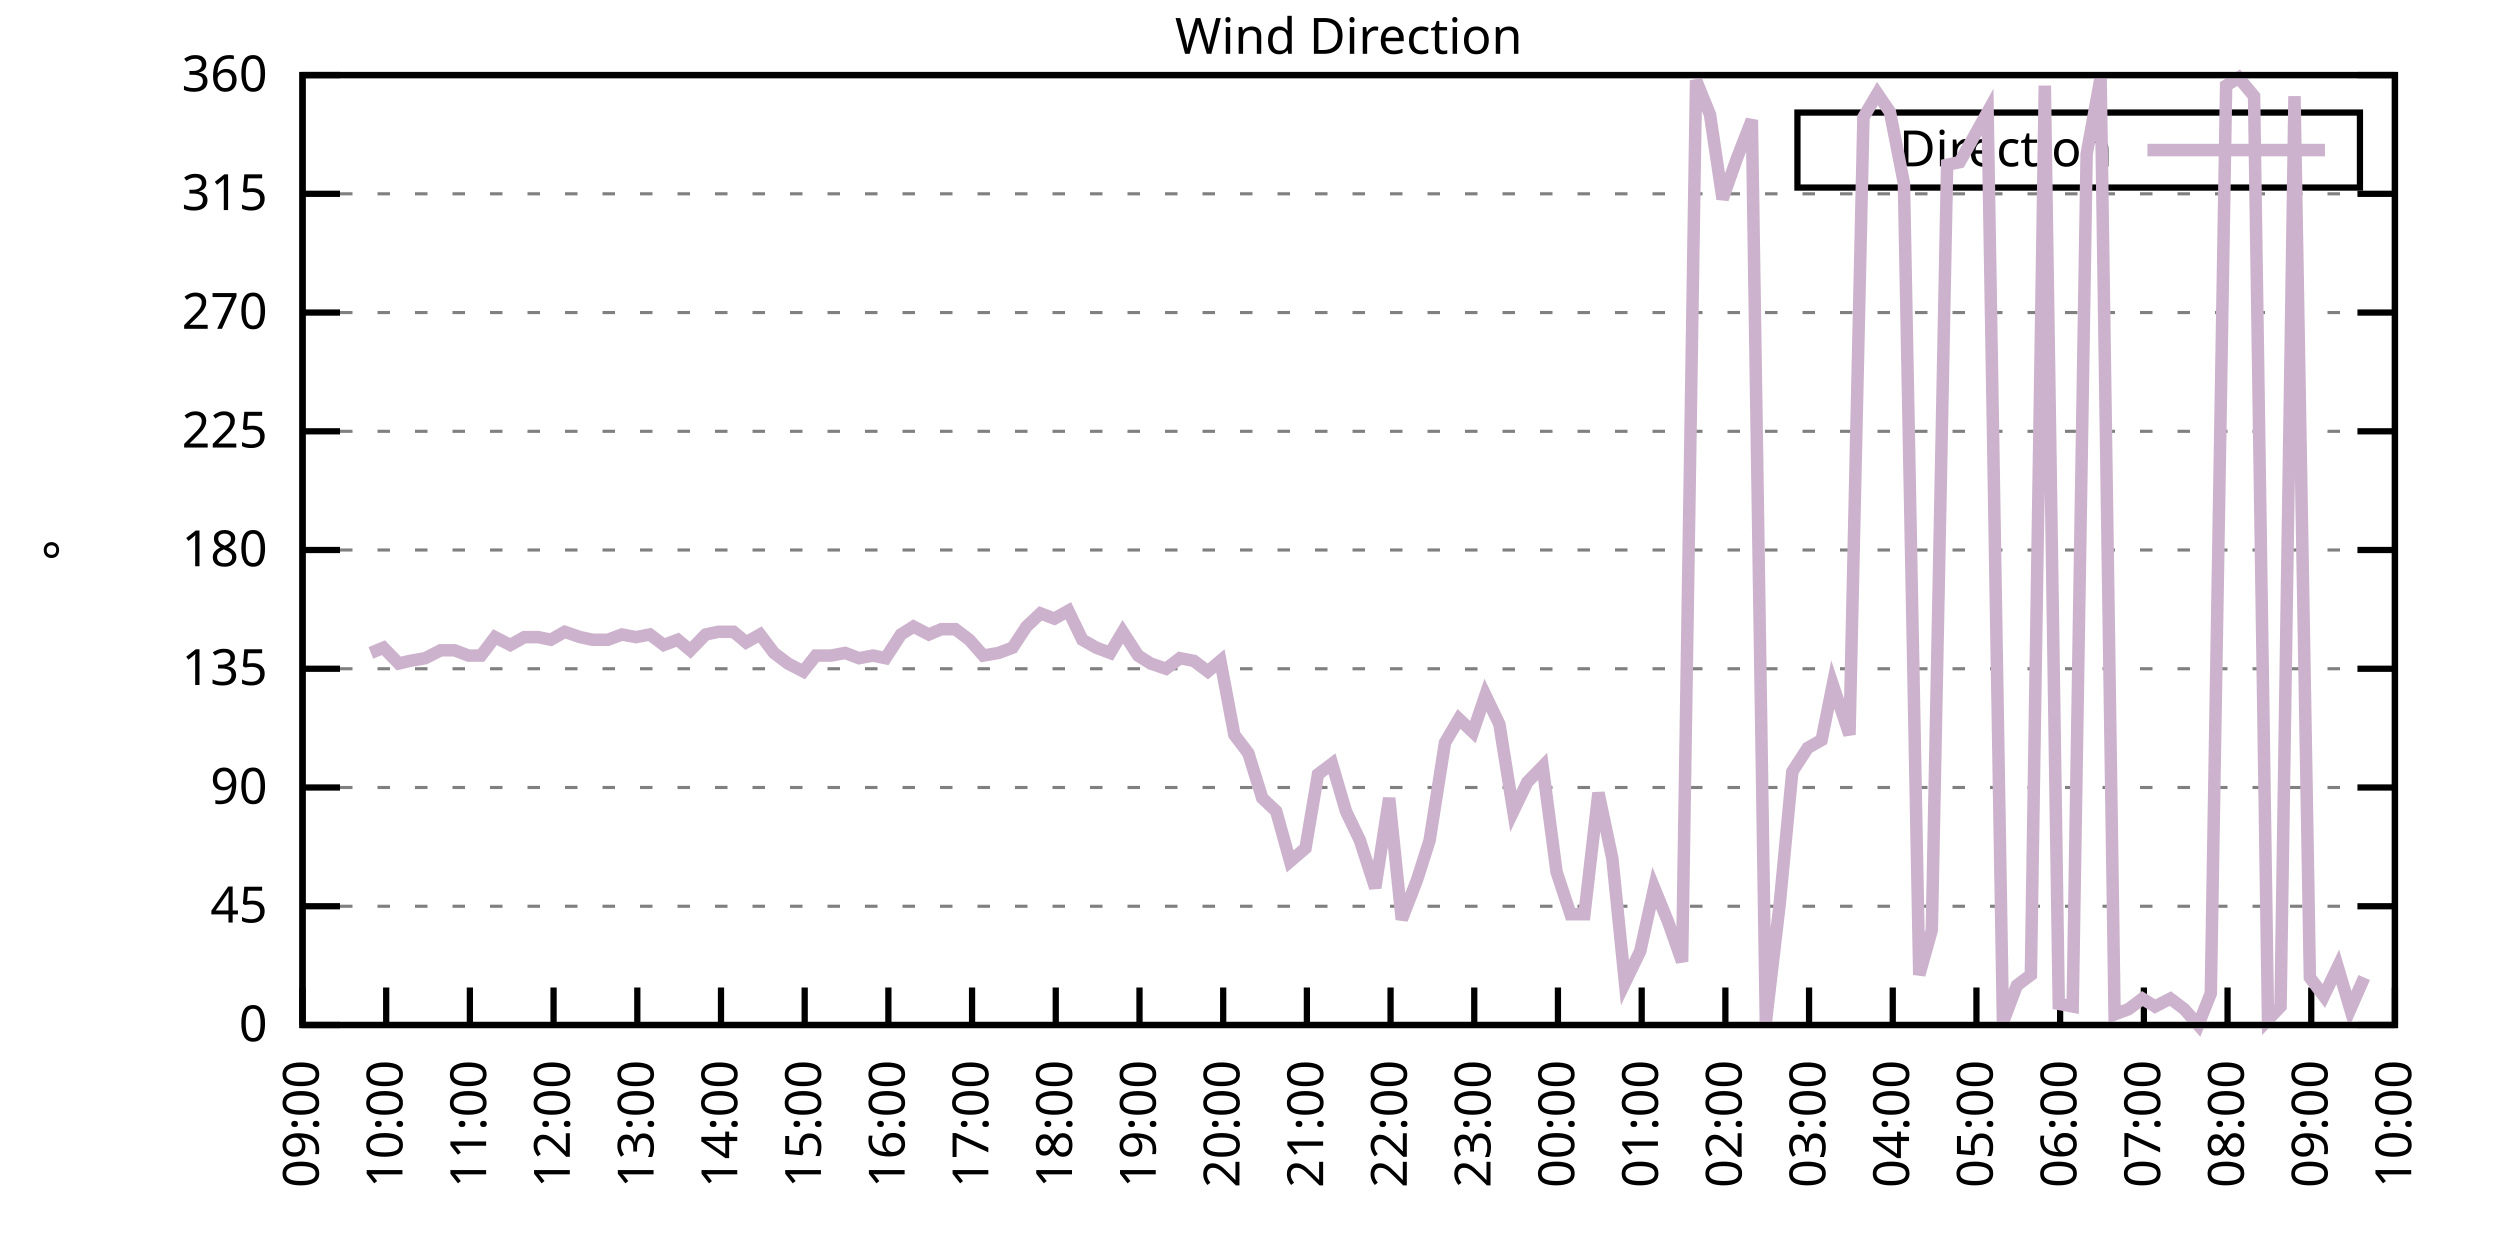
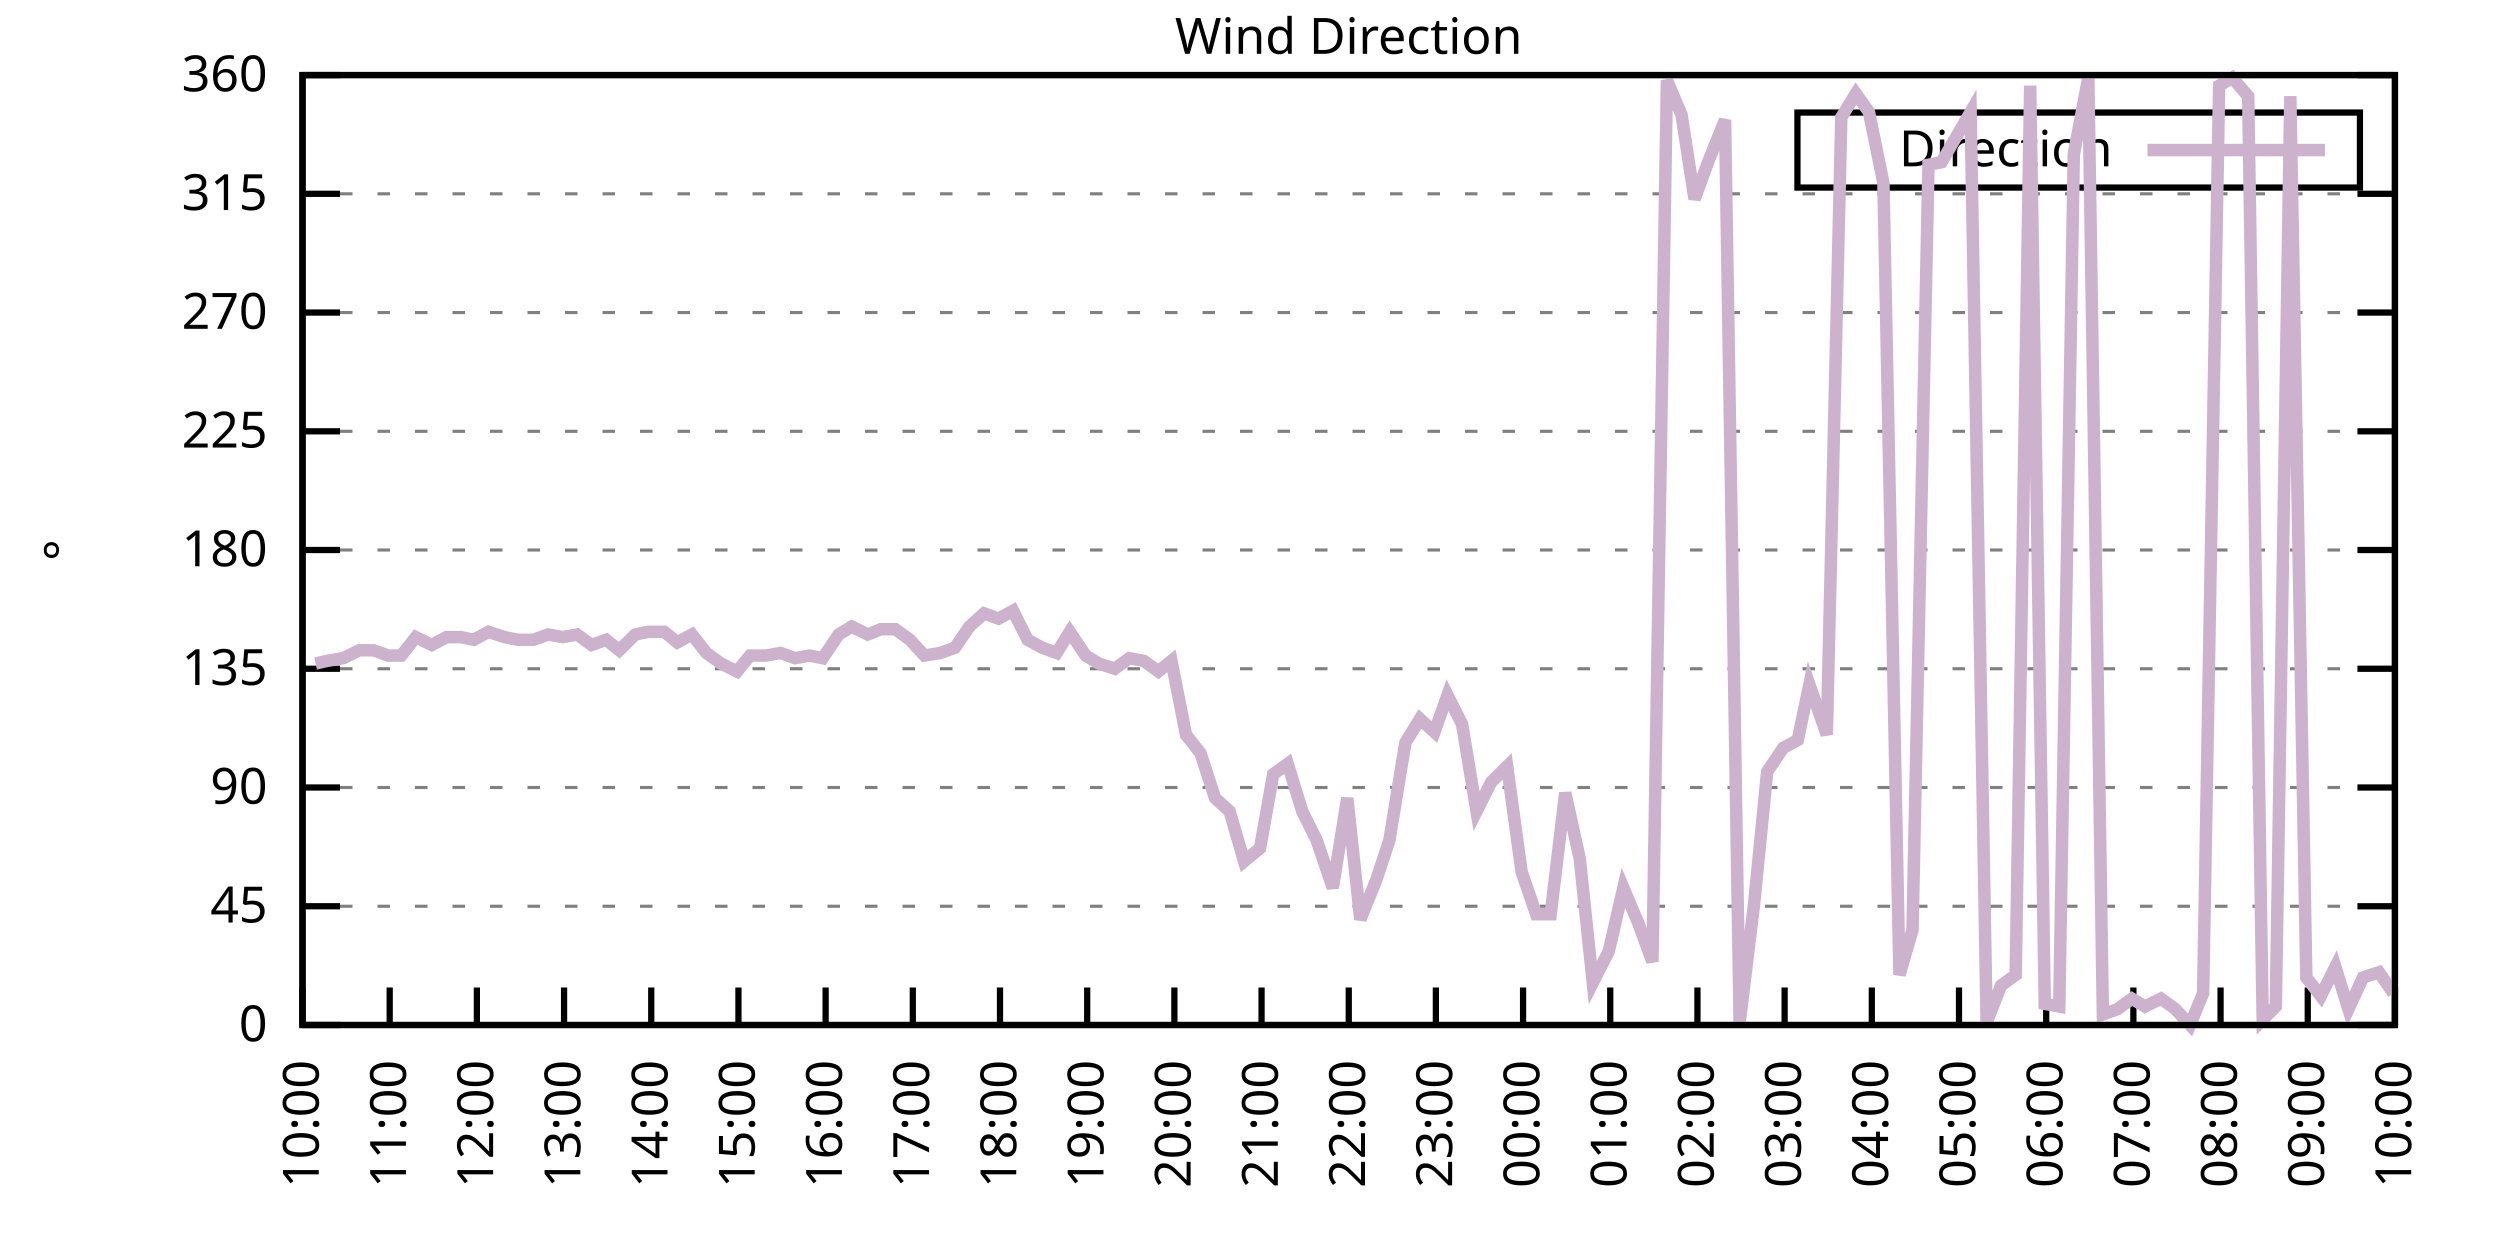
<svg xmlns="http://www.w3.org/2000/svg" xmlns:xlink="http://www.w3.org/1999/xlink" width="400" height="200" viewBox="0 0 400 200">
  <g id="gnuplot_canvas">
    <rect x="0" y="0" width="400" height="200" fill="none" />
    <defs>
      <circle id="gpDot" r="0.5" stroke-width="0.5" stroke="currentColor" />
      <path id="gpPt0" stroke-width="0.333" stroke="currentColor" d="M-1,0 h2 M0,-1 v2" />
      <path id="gpPt1" stroke-width="0.333" stroke="currentColor" d="M-1,-1 L1,1 M1,-1 L-1,1" />
      <path id="gpPt2" stroke-width="0.333" stroke="currentColor" d="M-1,0 L1,0 M0,-1 L0,1 M-1,-1 L1,1 M-1,1 L1,-1" />
      <rect id="gpPt3" stroke-width="0.333" stroke="currentColor" x="-1" y="-1" width="2" height="2" />
      <rect id="gpPt4" stroke-width="0.333" stroke="currentColor" fill="currentColor" x="-1" y="-1" width="2" height="2" />
      <circle id="gpPt5" stroke-width="0.333" stroke="currentColor" cx="0" cy="0" r="1" />
      <use xlink:href="#gpPt5" id="gpPt6" fill="currentColor" stroke="none" />
      <path id="gpPt7" stroke-width="0.333" stroke="currentColor" d="M0,-1.33 L-1.33,0.67 L1.33,0.67 z" />
      <use xlink:href="#gpPt7" id="gpPt8" fill="currentColor" stroke="none" />
      <use xlink:href="#gpPt7" id="gpPt9" stroke="currentColor" transform="rotate(180)" />
      <use xlink:href="#gpPt9" id="gpPt10" fill="currentColor" stroke="none" />
      <use xlink:href="#gpPt3" id="gpPt11" stroke="currentColor" transform="rotate(45)" />
      <use xlink:href="#gpPt11" id="gpPt12" fill="currentColor" stroke="none" />
      <path id="gpPt13" stroke-width="0.333" stroke="currentColor" d="M0,1.330 L1.265,0.411 L0.782,-1.067 L-0.782,-1.076 L-1.265,0.411 z" />
      <use xlink:href="#gpPt13" id="gpPt14" fill="currentColor" stroke="none" />
      <filter id="textbox" filterUnits="objectBoundingBox" x="0" y="0" height="1" width="1">
        <feFlood flood-color="white" flood-opacity="1" result="bgnd" />
        <feComposite in="SourceGraphic" in2="bgnd" operator="atop" />
      </filter>
      <filter id="greybox" filterUnits="objectBoundingBox" x="0" y="0" height="1" width="1">
        <feFlood flood-color="lightgrey" flood-opacity="1" result="grey" />
        <feComposite in="SourceGraphic" in2="grey" operator="atop" />
      </filter>
    </defs>
    <g fill="none" color="white" stroke="currentColor" stroke-width="1.00" stroke-linecap="butt" stroke-linejoin="miter">
</g>
    <g fill="none" color="black" stroke="currentColor" stroke-width="1.00" stroke-linecap="butt" stroke-linejoin="miter">
      <g stroke="none" shape-rendering="crispEdges">
        <polygon fill="rgb(255, 255, 255)" points="48.40,164.00 383.18,164.00 383.18,12.02 48.40,12.02 " />
      </g>
    </g>
    <g fill="none" color="black" stroke="currentColor" stroke-width="1.00" stroke-linecap="butt" stroke-linejoin="miter">
</g>
    <g fill="none" color="black" stroke="black" stroke-width="0.50" stroke-linecap="butt" stroke-linejoin="miter">
</g>
    <g fill="none" color="gray" stroke="currentColor" stroke-width="0.50" stroke-linecap="butt" stroke-linejoin="miter">
      <path stroke="gray" stroke-dasharray="2,4" class="gridline" d="M48.40,164.00 L383.19,164.00  " />
    </g>
    <g fill="none" color="gray" stroke="gray" stroke-width="1.00" stroke-linecap="butt" stroke-linejoin="miter">
</g>
    <g fill="none" color="black" stroke="currentColor" stroke-width="1.00" stroke-linecap="butt" stroke-linejoin="miter">
      <path stroke="black" d="M48.40,164.00 L54.40,164.00 M383.19,164.00 L377.19,164.00  " />
      <g transform="translate(42.80,166.60)" stroke="none" fill="black" font-family="Sans" font-size="8.00" text-anchor="end">
        <text>
          <tspan font-family="Sans"> 0</tspan>
        </text>
      </g>
    </g>
    <g fill="none" color="black" stroke="currentColor" stroke-width="1.00" stroke-linecap="butt" stroke-linejoin="miter">
</g>
    <g fill="none" color="black" stroke="black" stroke-width="0.50" stroke-linecap="butt" stroke-linejoin="miter">
</g>
    <g fill="none" color="gray" stroke="currentColor" stroke-width="0.50" stroke-linecap="butt" stroke-linejoin="miter">
      <path stroke="gray" stroke-dasharray="2,4" class="gridline" d="M48.40,145.00 L383.19,145.00  " />
    </g>
    <g fill="none" color="gray" stroke="gray" stroke-width="1.00" stroke-linecap="butt" stroke-linejoin="miter">
</g>
    <g fill="none" color="black" stroke="currentColor" stroke-width="1.00" stroke-linecap="butt" stroke-linejoin="miter">
      <path stroke="black" d="M48.40,145.00 L54.40,145.00 M383.19,145.00 L377.19,145.00  " />
      <g transform="translate(42.80,147.60)" stroke="none" fill="black" font-family="Sans" font-size="8.00" text-anchor="end">
        <text>
          <tspan font-family="Sans"> 45</tspan>
        </text>
      </g>
    </g>
    <g fill="none" color="black" stroke="currentColor" stroke-width="1.00" stroke-linecap="butt" stroke-linejoin="miter">
</g>
    <g fill="none" color="black" stroke="black" stroke-width="0.50" stroke-linecap="butt" stroke-linejoin="miter">
</g>
    <g fill="none" color="gray" stroke="currentColor" stroke-width="0.50" stroke-linecap="butt" stroke-linejoin="miter">
      <path stroke="gray" stroke-dasharray="2,4" class="gridline" d="M48.40,126.00 L383.19,126.00  " />
    </g>
    <g fill="none" color="gray" stroke="gray" stroke-width="1.00" stroke-linecap="butt" stroke-linejoin="miter">
</g>
    <g fill="none" color="black" stroke="currentColor" stroke-width="1.00" stroke-linecap="butt" stroke-linejoin="miter">
      <path stroke="black" d="M48.40,126.00 L54.40,126.00 M383.19,126.00 L377.19,126.00  " />
      <g transform="translate(42.80,128.60)" stroke="none" fill="black" font-family="Sans" font-size="8.00" text-anchor="end">
        <text>
          <tspan font-family="Sans"> 90</tspan>
        </text>
      </g>
    </g>
    <g fill="none" color="black" stroke="currentColor" stroke-width="1.00" stroke-linecap="butt" stroke-linejoin="miter">
</g>
    <g fill="none" color="black" stroke="black" stroke-width="0.50" stroke-linecap="butt" stroke-linejoin="miter">
</g>
    <g fill="none" color="gray" stroke="currentColor" stroke-width="0.50" stroke-linecap="butt" stroke-linejoin="miter">
      <path stroke="gray" stroke-dasharray="2,4" class="gridline" d="M48.40,107.00 L383.19,107.00  " />
    </g>
    <g fill="none" color="gray" stroke="gray" stroke-width="1.00" stroke-linecap="butt" stroke-linejoin="miter">
</g>
    <g fill="none" color="black" stroke="currentColor" stroke-width="1.00" stroke-linecap="butt" stroke-linejoin="miter">
      <path stroke="black" d="M48.40,107.00 L54.40,107.00 M383.19,107.00 L377.19,107.00  " />
      <g transform="translate(42.80,109.60)" stroke="none" fill="black" font-family="Sans" font-size="8.00" text-anchor="end">
        <text>
          <tspan font-family="Sans"> 135</tspan>
        </text>
      </g>
    </g>
    <g fill="none" color="black" stroke="currentColor" stroke-width="1.00" stroke-linecap="butt" stroke-linejoin="miter">
</g>
    <g fill="none" color="black" stroke="black" stroke-width="0.50" stroke-linecap="butt" stroke-linejoin="miter">
</g>
    <g fill="none" color="gray" stroke="currentColor" stroke-width="0.50" stroke-linecap="butt" stroke-linejoin="miter">
      <path stroke="gray" stroke-dasharray="2,4" class="gridline" d="M48.40,88.00 L383.19,88.00  " />
    </g>
    <g fill="none" color="gray" stroke="gray" stroke-width="1.00" stroke-linecap="butt" stroke-linejoin="miter">
</g>
    <g fill="none" color="black" stroke="currentColor" stroke-width="1.00" stroke-linecap="butt" stroke-linejoin="miter">
      <path stroke="black" d="M48.40,88.00 L54.40,88.00 M383.19,88.00 L377.19,88.00  " />
      <g transform="translate(42.80,90.60)" stroke="none" fill="black" font-family="Sans" font-size="8.00" text-anchor="end">
        <text>
          <tspan font-family="Sans"> 180</tspan>
        </text>
      </g>
    </g>
    <g fill="none" color="black" stroke="currentColor" stroke-width="1.00" stroke-linecap="butt" stroke-linejoin="miter">
</g>
    <g fill="none" color="black" stroke="black" stroke-width="0.50" stroke-linecap="butt" stroke-linejoin="miter">
</g>
    <g fill="none" color="gray" stroke="currentColor" stroke-width="0.50" stroke-linecap="butt" stroke-linejoin="miter">
      <path stroke="gray" stroke-dasharray="2,4" class="gridline" d="M48.40,69.01 L383.19,69.01  " />
    </g>
    <g fill="none" color="gray" stroke="gray" stroke-width="1.00" stroke-linecap="butt" stroke-linejoin="miter">
</g>
    <g fill="none" color="black" stroke="currentColor" stroke-width="1.00" stroke-linecap="butt" stroke-linejoin="miter">
      <path stroke="black" d="M48.40,69.01 L54.40,69.01 M383.19,69.01 L377.19,69.01  " />
      <g transform="translate(42.80,71.61)" stroke="none" fill="black" font-family="Sans" font-size="8.00" text-anchor="end">
        <text>
          <tspan font-family="Sans"> 225</tspan>
        </text>
      </g>
    </g>
    <g fill="none" color="black" stroke="currentColor" stroke-width="1.00" stroke-linecap="butt" stroke-linejoin="miter">
</g>
    <g fill="none" color="black" stroke="black" stroke-width="0.50" stroke-linecap="butt" stroke-linejoin="miter">
</g>
    <g fill="none" color="gray" stroke="currentColor" stroke-width="0.50" stroke-linecap="butt" stroke-linejoin="miter">
      <path stroke="gray" stroke-dasharray="2,4" class="gridline" d="M48.40,50.01 L383.19,50.01  " />
    </g>
    <g fill="none" color="gray" stroke="gray" stroke-width="1.00" stroke-linecap="butt" stroke-linejoin="miter">
</g>
    <g fill="none" color="black" stroke="currentColor" stroke-width="1.00" stroke-linecap="butt" stroke-linejoin="miter">
      <path stroke="black" d="M48.40,50.01 L54.40,50.01 M383.19,50.01 L377.19,50.01  " />
      <g transform="translate(42.80,52.61)" stroke="none" fill="black" font-family="Sans" font-size="8.00" text-anchor="end">
        <text>
          <tspan font-family="Sans"> 270</tspan>
        </text>
      </g>
    </g>
    <g fill="none" color="black" stroke="currentColor" stroke-width="1.00" stroke-linecap="butt" stroke-linejoin="miter">
</g>
    <g fill="none" color="black" stroke="black" stroke-width="0.50" stroke-linecap="butt" stroke-linejoin="miter">
</g>
    <g fill="none" color="gray" stroke="currentColor" stroke-width="0.50" stroke-linecap="butt" stroke-linejoin="miter">
      <path stroke="gray" stroke-dasharray="2,4" class="gridline" d="M48.40,31.01 L383.19,31.01  " />
    </g>
    <g fill="none" color="gray" stroke="gray" stroke-width="1.00" stroke-linecap="butt" stroke-linejoin="miter">
</g>
    <g fill="none" color="black" stroke="currentColor" stroke-width="1.00" stroke-linecap="butt" stroke-linejoin="miter">
      <path stroke="black" d="M48.40,31.01 L54.40,31.01 M383.19,31.01 L377.19,31.01  " />
      <g transform="translate(42.80,33.61)" stroke="none" fill="black" font-family="Sans" font-size="8.00" text-anchor="end">
        <text>
          <tspan font-family="Sans"> 315</tspan>
        </text>
      </g>
    </g>
    <g fill="none" color="black" stroke="currentColor" stroke-width="1.00" stroke-linecap="butt" stroke-linejoin="miter">
</g>
    <g fill="none" color="black" stroke="black" stroke-width="0.50" stroke-linecap="butt" stroke-linejoin="miter">
</g>
    <g fill="none" color="gray" stroke="currentColor" stroke-width="0.50" stroke-linecap="butt" stroke-linejoin="miter">
      <path stroke="gray" stroke-dasharray="2,4" class="gridline" d="M48.40,12.01 L383.19,12.01  " />
    </g>
    <g fill="none" color="gray" stroke="gray" stroke-width="1.00" stroke-linecap="butt" stroke-linejoin="miter">
</g>
    <g fill="none" color="black" stroke="currentColor" stroke-width="1.00" stroke-linecap="butt" stroke-linejoin="miter">
      <path stroke="black" d="M48.40,12.01 L54.40,12.01 M383.19,12.01 L377.19,12.01  " />
      <g transform="translate(42.80,14.61)" stroke="none" fill="black" font-family="Sans" font-size="8.00" text-anchor="end">
        <text>
          <tspan font-family="Sans"> 360</tspan>
        </text>
      </g>
    </g>
    <g fill="none" color="black" stroke="currentColor" stroke-width="1.00" stroke-linecap="butt" stroke-linejoin="miter">
      <path stroke="black" d="M48.40,164.00 L48.40,158.00  " />
      <g transform="translate(51.00,169.60) rotate(270.00)" stroke="none" fill="black" font-family="Sans" font-size="8.00" text-anchor="end">
        <text>
-           <tspan font-family="Sans">09:00</tspan>
-         </text>
-       </g>
-     </g>
-     <g fill="none" color="black" stroke="currentColor" stroke-width="1.00" stroke-linecap="butt" stroke-linejoin="miter">
-       <path stroke="black" d="M61.79,164.00 L61.79,158.00  " />
-       <g transform="translate(64.39,169.60) rotate(270.00)" stroke="none" fill="black" font-family="Sans" font-size="8.00" text-anchor="end">
-         <text>
          <tspan font-family="Sans">10:00</tspan>
        </text>
      </g>
    </g>
    <g fill="none" color="black" stroke="currentColor" stroke-width="1.00" stroke-linecap="butt" stroke-linejoin="miter">
-       <path stroke="black" d="M75.18,164.00 L75.18,158.00  " />
-       <g transform="translate(77.78,169.60) rotate(270.00)" stroke="none" fill="black" font-family="Sans" font-size="8.00" text-anchor="end">
+       <path stroke="black" d="M62.35,164.00 L62.35,158.00  " />
+       <g transform="translate(64.95,169.60) rotate(270.00)" stroke="none" fill="black" font-family="Sans" font-size="8.00" text-anchor="end">
        <text>
          <tspan font-family="Sans">11:00</tspan>
        </text>
      </g>
    </g>
    <g fill="none" color="black" stroke="currentColor" stroke-width="1.00" stroke-linecap="butt" stroke-linejoin="miter">
-       <path stroke="black" d="M88.57,164.00 L88.57,158.00  " />
-       <g transform="translate(91.17,169.60) rotate(270.00)" stroke="none" fill="black" font-family="Sans" font-size="8.00" text-anchor="end">
+       <path stroke="black" d="M76.30,164.00 L76.30,158.00  " />
+       <g transform="translate(78.90,169.60) rotate(270.00)" stroke="none" fill="black" font-family="Sans" font-size="8.00" text-anchor="end">
        <text>
          <tspan font-family="Sans">12:00</tspan>
        </text>
      </g>
    </g>
    <g fill="none" color="black" stroke="currentColor" stroke-width="1.00" stroke-linecap="butt" stroke-linejoin="miter">
-       <path stroke="black" d="M101.97,164.00 L101.97,158.00  " />
-       <g transform="translate(104.57,169.60) rotate(270.00)" stroke="none" fill="black" font-family="Sans" font-size="8.00" text-anchor="end">
+       <path stroke="black" d="M90.25,164.00 L90.25,158.00  " />
+       <g transform="translate(92.85,169.60) rotate(270.00)" stroke="none" fill="black" font-family="Sans" font-size="8.00" text-anchor="end">
        <text>
          <tspan font-family="Sans">13:00</tspan>
        </text>
      </g>
    </g>
    <g fill="none" color="black" stroke="currentColor" stroke-width="1.00" stroke-linecap="butt" stroke-linejoin="miter">
-       <path stroke="black" d="M115.36,164.00 L115.36,158.00  " />
-       <g transform="translate(117.96,169.60) rotate(270.00)" stroke="none" fill="black" font-family="Sans" font-size="8.00" text-anchor="end">
+       <path stroke="black" d="M104.20,164.00 L104.20,158.00  " />
+       <g transform="translate(106.80,169.60) rotate(270.00)" stroke="none" fill="black" font-family="Sans" font-size="8.00" text-anchor="end">
        <text>
          <tspan font-family="Sans">14:00</tspan>
        </text>
      </g>
    </g>
    <g fill="none" color="black" stroke="currentColor" stroke-width="1.00" stroke-linecap="butt" stroke-linejoin="miter">
-       <path stroke="black" d="M128.75,164.00 L128.75,158.00  " />
-       <g transform="translate(131.35,169.60) rotate(270.00)" stroke="none" fill="black" font-family="Sans" font-size="8.00" text-anchor="end">
+       <path stroke="black" d="M118.15,164.00 L118.15,158.00  " />
+       <g transform="translate(120.75,169.60) rotate(270.00)" stroke="none" fill="black" font-family="Sans" font-size="8.00" text-anchor="end">
        <text>
          <tspan font-family="Sans">15:00</tspan>
        </text>
      </g>
    </g>
    <g fill="none" color="black" stroke="currentColor" stroke-width="1.00" stroke-linecap="butt" stroke-linejoin="miter">
-       <path stroke="black" d="M142.14,164.00 L142.14,158.00  " />
-       <g transform="translate(144.74,169.60) rotate(270.00)" stroke="none" fill="black" font-family="Sans" font-size="8.00" text-anchor="end">
+       <path stroke="black" d="M132.10,164.00 L132.10,158.00  " />
+       <g transform="translate(134.70,169.60) rotate(270.00)" stroke="none" fill="black" font-family="Sans" font-size="8.00" text-anchor="end">
        <text>
          <tspan font-family="Sans">16:00</tspan>
        </text>
      </g>
    </g>
    <g fill="none" color="black" stroke="currentColor" stroke-width="1.00" stroke-linecap="butt" stroke-linejoin="miter">
-       <path stroke="black" d="M155.53,164.00 L155.53,158.00  " />
-       <g transform="translate(158.13,169.60) rotate(270.00)" stroke="none" fill="black" font-family="Sans" font-size="8.00" text-anchor="end">
+       <path stroke="black" d="M146.05,164.00 L146.05,158.00  " />
+       <g transform="translate(148.65,169.60) rotate(270.00)" stroke="none" fill="black" font-family="Sans" font-size="8.00" text-anchor="end">
        <text>
          <tspan font-family="Sans">17:00</tspan>
        </text>
      </g>
    </g>
    <g fill="none" color="black" stroke="currentColor" stroke-width="1.00" stroke-linecap="butt" stroke-linejoin="miter">
-       <path stroke="black" d="M168.92,164.00 L168.92,158.00  " />
-       <g transform="translate(171.52,169.60) rotate(270.00)" stroke="none" fill="black" font-family="Sans" font-size="8.00" text-anchor="end">
+       <path stroke="black" d="M160.00,164.00 L160.00,158.00  " />
+       <g transform="translate(162.60,169.60) rotate(270.00)" stroke="none" fill="black" font-family="Sans" font-size="8.00" text-anchor="end">
        <text>
          <tspan font-family="Sans">18:00</tspan>
        </text>
      </g>
    </g>
    <g fill="none" color="black" stroke="currentColor" stroke-width="1.00" stroke-linecap="butt" stroke-linejoin="miter">
-       <path stroke="black" d="M182.32,164.00 L182.32,158.00  " />
-       <g transform="translate(184.92,169.60) rotate(270.00)" stroke="none" fill="black" font-family="Sans" font-size="8.00" text-anchor="end">
+       <path stroke="black" d="M173.95,164.00 L173.95,158.00  " />
+       <g transform="translate(176.55,169.60) rotate(270.00)" stroke="none" fill="black" font-family="Sans" font-size="8.00" text-anchor="end">
        <text>
          <tspan font-family="Sans">19:00</tspan>
        </text>
      </g>
    </g>
    <g fill="none" color="black" stroke="currentColor" stroke-width="1.00" stroke-linecap="butt" stroke-linejoin="miter">
-       <path stroke="black" d="M195.71,164.00 L195.71,158.00  " />
-       <g transform="translate(198.31,169.60) rotate(270.00)" stroke="none" fill="black" font-family="Sans" font-size="8.00" text-anchor="end">
+       <path stroke="black" d="M187.90,164.00 L187.90,158.00  " />
+       <g transform="translate(190.50,169.60) rotate(270.00)" stroke="none" fill="black" font-family="Sans" font-size="8.00" text-anchor="end">
        <text>
          <tspan font-family="Sans">20:00</tspan>
        </text>
      </g>
    </g>
    <g fill="none" color="black" stroke="currentColor" stroke-width="1.00" stroke-linecap="butt" stroke-linejoin="miter">
-       <path stroke="black" d="M209.10,164.00 L209.10,158.00  " />
-       <g transform="translate(211.70,169.60) rotate(270.00)" stroke="none" fill="black" font-family="Sans" font-size="8.00" text-anchor="end">
+       <path stroke="black" d="M201.85,164.00 L201.85,158.00  " />
+       <g transform="translate(204.45,169.60) rotate(270.00)" stroke="none" fill="black" font-family="Sans" font-size="8.00" text-anchor="end">
        <text>
          <tspan font-family="Sans">21:00</tspan>
        </text>
      </g>
    </g>
    <g fill="none" color="black" stroke="currentColor" stroke-width="1.00" stroke-linecap="butt" stroke-linejoin="miter">
-       <path stroke="black" d="M222.49,164.00 L222.49,158.00  " />
-       <g transform="translate(225.09,169.60) rotate(270.00)" stroke="none" fill="black" font-family="Sans" font-size="8.00" text-anchor="end">
+       <path stroke="black" d="M215.80,164.00 L215.80,158.00  " />
+       <g transform="translate(218.40,169.60) rotate(270.00)" stroke="none" fill="black" font-family="Sans" font-size="8.00" text-anchor="end">
        <text>
          <tspan font-family="Sans">22:00</tspan>
        </text>
      </g>
    </g>
    <g fill="none" color="black" stroke="currentColor" stroke-width="1.00" stroke-linecap="butt" stroke-linejoin="miter">
-       <path stroke="black" d="M235.88,164.00 L235.88,158.00  " />
-       <g transform="translate(238.48,169.60) rotate(270.00)" stroke="none" fill="black" font-family="Sans" font-size="8.00" text-anchor="end">
+       <path stroke="black" d="M229.74,164.00 L229.74,158.00  " />
+       <g transform="translate(232.34,169.60) rotate(270.00)" stroke="none" fill="black" font-family="Sans" font-size="8.00" text-anchor="end">
        <text>
          <tspan font-family="Sans">23:00</tspan>
        </text>
      </g>
    </g>
    <g fill="none" color="black" stroke="currentColor" stroke-width="1.00" stroke-linecap="butt" stroke-linejoin="miter">
-       <path stroke="black" d="M249.27,164.00 L249.27,158.00  " />
-       <g transform="translate(251.87,169.60) rotate(270.00)" stroke="none" fill="black" font-family="Sans" font-size="8.00" text-anchor="end">
+       <path stroke="black" d="M243.69,164.00 L243.69,158.00  " />
+       <g transform="translate(246.29,169.60) rotate(270.00)" stroke="none" fill="black" font-family="Sans" font-size="8.00" text-anchor="end">
        <text>
          <tspan font-family="Sans">00:00</tspan>
        </text>
      </g>
    </g>
    <g fill="none" color="black" stroke="currentColor" stroke-width="1.00" stroke-linecap="butt" stroke-linejoin="miter">
-       <path stroke="black" d="M262.67,164.00 L262.67,158.00  " />
-       <g transform="translate(265.27,169.60) rotate(270.00)" stroke="none" fill="black" font-family="Sans" font-size="8.00" text-anchor="end">
+       <path stroke="black" d="M257.64,164.00 L257.64,158.00  " />
+       <g transform="translate(260.24,169.60) rotate(270.00)" stroke="none" fill="black" font-family="Sans" font-size="8.00" text-anchor="end">
        <text>
          <tspan font-family="Sans">01:00</tspan>
        </text>
      </g>
    </g>
    <g fill="none" color="black" stroke="currentColor" stroke-width="1.00" stroke-linecap="butt" stroke-linejoin="miter">
-       <path stroke="black" d="M276.06,164.00 L276.06,158.00  " />
-       <g transform="translate(278.66,169.60) rotate(270.00)" stroke="none" fill="black" font-family="Sans" font-size="8.00" text-anchor="end">
+       <path stroke="black" d="M271.59,164.00 L271.59,158.00  " />
+       <g transform="translate(274.19,169.60) rotate(270.00)" stroke="none" fill="black" font-family="Sans" font-size="8.00" text-anchor="end">
        <text>
          <tspan font-family="Sans">02:00</tspan>
        </text>
      </g>
    </g>
    <g fill="none" color="black" stroke="currentColor" stroke-width="1.00" stroke-linecap="butt" stroke-linejoin="miter">
-       <path stroke="black" d="M289.45,164.00 L289.45,158.00  " />
-       <g transform="translate(292.05,169.60) rotate(270.00)" stroke="none" fill="black" font-family="Sans" font-size="8.00" text-anchor="end">
+       <path stroke="black" d="M285.54,164.00 L285.54,158.00  " />
+       <g transform="translate(288.14,169.60) rotate(270.00)" stroke="none" fill="black" font-family="Sans" font-size="8.00" text-anchor="end">
        <text>
          <tspan font-family="Sans">03:00</tspan>
        </text>
      </g>
    </g>
    <g fill="none" color="black" stroke="currentColor" stroke-width="1.00" stroke-linecap="butt" stroke-linejoin="miter">
-       <path stroke="black" d="M302.84,164.00 L302.84,158.00  " />
-       <g transform="translate(305.44,169.60) rotate(270.00)" stroke="none" fill="black" font-family="Sans" font-size="8.00" text-anchor="end">
+       <path stroke="black" d="M299.49,164.00 L299.49,158.00  " />
+       <g transform="translate(302.09,169.60) rotate(270.00)" stroke="none" fill="black" font-family="Sans" font-size="8.00" text-anchor="end">
        <text>
          <tspan font-family="Sans">04:00</tspan>
        </text>
      </g>
    </g>
    <g fill="none" color="black" stroke="currentColor" stroke-width="1.00" stroke-linecap="butt" stroke-linejoin="miter">
-       <path stroke="black" d="M316.23,164.00 L316.23,158.00  " />
-       <g transform="translate(318.83,169.60) rotate(270.00)" stroke="none" fill="black" font-family="Sans" font-size="8.00" text-anchor="end">
+       <path stroke="black" d="M313.44,164.00 L313.44,158.00  " />
+       <g transform="translate(316.04,169.60) rotate(270.00)" stroke="none" fill="black" font-family="Sans" font-size="8.00" text-anchor="end">
        <text>
          <tspan font-family="Sans">05:00</tspan>
        </text>
      </g>
    </g>
    <g fill="none" color="black" stroke="currentColor" stroke-width="1.00" stroke-linecap="butt" stroke-linejoin="miter">
-       <path stroke="black" d="M329.62,164.00 L329.62,158.00  " />
-       <g transform="translate(332.22,169.60) rotate(270.00)" stroke="none" fill="black" font-family="Sans" font-size="8.00" text-anchor="end">
+       <path stroke="black" d="M327.39,164.00 L327.39,158.00  " />
+       <g transform="translate(329.99,169.60) rotate(270.00)" stroke="none" fill="black" font-family="Sans" font-size="8.00" text-anchor="end">
        <text>
          <tspan font-family="Sans">06:00</tspan>
        </text>
      </g>
    </g>
    <g fill="none" color="black" stroke="currentColor" stroke-width="1.00" stroke-linecap="butt" stroke-linejoin="miter">
-       <path stroke="black" d="M343.02,164.00 L343.02,158.00  " />
-       <g transform="translate(345.62,169.60) rotate(270.00)" stroke="none" fill="black" font-family="Sans" font-size="8.00" text-anchor="end">
+       <path stroke="black" d="M341.34,164.00 L341.34,158.00  " />
+       <g transform="translate(343.94,169.60) rotate(270.00)" stroke="none" fill="black" font-family="Sans" font-size="8.00" text-anchor="end">
        <text>
          <tspan font-family="Sans">07:00</tspan>
        </text>
      </g>
    </g>
    <g fill="none" color="black" stroke="currentColor" stroke-width="1.00" stroke-linecap="butt" stroke-linejoin="miter">
-       <path stroke="black" d="M356.41,164.00 L356.41,158.00  " />
-       <g transform="translate(359.01,169.60) rotate(270.00)" stroke="none" fill="black" font-family="Sans" font-size="8.00" text-anchor="end">
+       <path stroke="black" d="M355.29,164.00 L355.29,158.00  " />
+       <g transform="translate(357.89,169.60) rotate(270.00)" stroke="none" fill="black" font-family="Sans" font-size="8.00" text-anchor="end">
        <text>
          <tspan font-family="Sans">08:00</tspan>
        </text>
      </g>
    </g>
    <g fill="none" color="black" stroke="currentColor" stroke-width="1.00" stroke-linecap="butt" stroke-linejoin="miter">
-       <path stroke="black" d="M369.80,164.00 L369.80,158.00  " />
-       <g transform="translate(372.40,169.60) rotate(270.00)" stroke="none" fill="black" font-family="Sans" font-size="8.00" text-anchor="end">
+       <path stroke="black" d="M369.24,164.00 L369.24,158.00  " />
+       <g transform="translate(371.84,169.60) rotate(270.00)" stroke="none" fill="black" font-family="Sans" font-size="8.00" text-anchor="end">
        <text>
          <tspan font-family="Sans">09:00</tspan>
        </text>
      </g>
    </g>
    <g fill="none" color="black" stroke="currentColor" stroke-width="1.00" stroke-linecap="butt" stroke-linejoin="miter">
      <path stroke="black" d="M383.19,164.00 L383.19,158.00  " />
      <g transform="translate(385.79,169.60) rotate(270.00)" stroke="none" fill="black" font-family="Sans" font-size="8.00" text-anchor="end">
        <text>
          <tspan font-family="Sans">10:00</tspan>
        </text>
      </g>
    </g>
    <g fill="none" color="black" stroke="currentColor" stroke-width="1.00" stroke-linecap="butt" stroke-linejoin="miter">
</g>
    <g fill="none" color="black" stroke="currentColor" stroke-width="1.00" stroke-linecap="butt" stroke-linejoin="miter">
      <path stroke="black" d="M48.40,12.01 L48.40,164.00 L383.19,164.00 L383.19,12.01 L48.40,12.01 Z  " />
    </g>
    <g fill="none" color="black" stroke="currentColor" stroke-width="1.00" stroke-linecap="butt" stroke-linejoin="miter">
</g>
    <g fill="none" color="black" stroke="currentColor" stroke-width="1.00" stroke-linecap="butt" stroke-linejoin="miter">
      <path stroke="black" d="M287.59,30.01 L287.59,18.01 L377.59,18.01 L377.59,30.01 L287.59,30.01 Z  " />
    </g>
    <g id="Wind_direction_plot_1">
      <g fill="none" color="white" stroke="black" stroke-width="2.00" stroke-linecap="butt" stroke-linejoin="miter">
</g>
      <g fill="none" color="black" stroke="currentColor" stroke-width="2.00" stroke-linecap="butt" stroke-linejoin="miter">
        <g transform="translate(337.99,26.61)" stroke="none" fill="black" font-family="Sans" font-size="8.00" text-anchor="end">
          <text>
            <tspan font-family="Sans">Direction</tspan>
          </text>
        </g>
      </g>
      <g fill="none" color="black" stroke="currentColor" stroke-width="2.00" stroke-linecap="butt" stroke-linejoin="miter">
-         <path stroke="rgb(204, 178, 204)" d="M343.59,24.01 L371.99,24.01 M59.34,104.47 L61.35,103.63 L63.80,106.16 L65.59,105.74 L68.04,105.31 L70.50,104.05   L72.73,104.05 L74.96,104.89 L76.97,104.89 L79.20,101.94 L81.66,103.20 L83.89,101.94 L86.12,101.94 L88.13,102.36   L90.36,101.09 L92.82,101.94 L94.82,102.36 L97.28,102.36 L99.51,101.52 L101.74,101.94 L103.98,101.52 L106.21,103.20   L108.44,102.36 L110.45,104.05 L112.90,101.52 L114.91,101.09 L117.37,101.09 L119.38,102.78 L121.61,101.52 L123.84,104.47   L126.07,106.16 L128.53,107.43 L130.54,104.89 L132.99,104.89 L135.22,104.47 L137.45,105.31 L139.69,104.89 L141.69,105.31   L144.15,101.52 L146.16,100.25 L148.61,101.52 L150.62,100.67 L152.85,100.67 L155.09,102.36 L157.32,104.89 L159.77,104.47   L162.01,103.63 L164.24,100.25 L166.47,98.14 L168.70,98.98 L170.93,97.72 L173.17,102.36 L175.40,103.63 L177.63,104.47   L179.64,101.09 L182.09,104.89 L184.10,106.16 L186.56,107.00 L188.79,105.31 L191.02,105.74 L193.25,107.43 L195.26,105.74   L197.49,117.56 L199.73,120.51 L201.96,127.69 L204.19,129.80 L206.42,137.82 L208.88,135.71 L210.88,123.89 L213.12,122.20   L215.35,129.80 L217.58,134.45 L220.04,142.05 L222.27,127.69 L224.28,147.11 L226.73,140.78 L228.74,134.45 L231.20,118.83   L233.43,115.03 L235.66,117.14 L237.67,111.23 L239.90,115.87 L242.13,129.80 L244.36,125.16 L246.82,122.62 L249.05,139.51   L251.28,146.27 L253.51,146.27 L255.75,126.85 L257.98,137.40 L259.99,157.24 L262.44,152.18 L264.67,142.05 L266.91,147.53   L269.14,153.87 L271.37,12.85 L273.60,18.34 L275.61,31.85 L277.84,25.52 L280.30,19.19 L282.53,163.58 L284.76,144.58   L286.77,123.47 L289.23,119.67 L291.46,118.40 L293.24,109.54 L295.92,117.56 L298.15,18.77 L300.39,14.97 L302.39,17.92   L304.63,29.32 L307.08,155.98 L309.09,148.80 L311.54,26.36 L313.55,25.94 L318.02,17.92 L320.47,163.58 L322.70,157.67   L324.94,155.98 L327.17,13.70 L329.40,160.62 L331.63,161.04 L333.86,24.68 L336.10,12.43 L338.33,162.31 L340.56,161.47   L342.79,159.78 L344.80,161.04 L347.26,159.78 L349.49,161.47 L351.72,164.00 L353.73,158.93 L356.18,13.70 L358.19,12.43   L360.65,15.39 L362.88,163.16 L364.89,161.04 L367.12,15.39 L369.58,156.40 L371.81,159.36 L374.04,154.71 L376.05,161.47   L378.28,156.40  " />
+         <path stroke="rgb(204, 178, 204)" d="M343.59,24.01 L371.99,24.01 M50.49,106.16 L52.35,105.74 L54.91,105.31 L57.47,104.05 L59.79,104.05 L62.12,104.89   L64.21,104.89 L66.53,101.94 L69.09,103.20 L71.42,101.94 L73.74,101.94 L75.83,102.36 L78.16,101.09 L80.72,101.94   L82.81,102.36 L85.37,102.36 L87.69,101.52 L90.02,101.94 L92.34,101.52 L94.67,103.20 L96.99,102.36 L99.08,104.05   L101.64,101.52 L103.73,101.09 L106.29,101.09 L108.38,102.78 L110.71,101.52 L113.03,104.47 L115.36,106.16 L117.92,107.43   L120.01,104.89 L122.57,104.89 L124.89,104.47 L127.22,105.31 L129.54,104.89 L131.63,105.31 L134.19,101.52 L136.28,100.25   L138.84,101.52 L140.93,100.67 L143.26,100.67 L145.58,102.36 L147.91,104.89 L150.46,104.47 L152.79,103.63 L155.11,100.25   L157.44,98.14 L159.76,98.98 L162.09,97.72 L164.41,102.36 L166.74,103.63 L169.06,104.47 L171.16,101.09 L173.71,104.89   L175.81,106.16 L178.36,107.00 L180.69,105.31 L183.01,105.74 L185.34,107.43 L187.43,105.74 L189.76,117.56 L192.08,120.51   L194.41,127.69 L196.73,129.80 L199.06,137.82 L201.61,135.71 L203.71,123.89 L206.03,122.20 L208.36,129.80 L210.68,134.45   L213.24,142.05 L215.56,127.69 L217.65,147.11 L220.21,140.78 L222.30,134.45 L224.86,118.83 L227.19,115.03 L229.51,117.14   L231.60,111.23 L233.93,115.87 L236.25,129.80 L238.58,125.16 L241.14,122.62 L243.46,139.51 L245.79,146.27 L248.11,146.27   L250.44,126.85 L252.76,137.40 L254.85,157.24 L257.41,152.18 L259.74,142.05 L262.06,147.53 L264.39,153.87 L266.71,12.85   L269.04,18.34 L271.13,31.85 L273.45,25.52 L276.01,19.19 L278.34,163.58 L280.66,144.58 L282.75,123.47 L285.31,119.67   L287.64,118.40 L289.50,109.54 L292.29,117.56 L294.61,18.77 L296.94,14.97 L299.03,17.92 L301.35,29.32 L303.91,155.98   L306.00,148.80 L308.56,26.36 L310.65,25.94 L315.30,17.92 L317.86,163.58 L320.18,157.67 L322.51,155.98 L324.83,13.70   L327.16,160.62 L329.48,161.04 L331.81,24.68 L334.13,12.43 L336.46,162.31 L338.78,161.47 L341.11,159.78 L343.20,161.04   L345.76,159.78 L348.08,161.47 L350.41,164.00 L352.50,158.93 L355.06,13.70 L357.15,12.43 L359.71,15.39 L362.03,163.16   L364.13,161.04 L366.45,15.39 L369.01,156.40 L371.33,159.36 L373.66,154.71 L375.75,161.47 L378.08,156.40 L380.63,155.56   L382.96,158.93  " />
      </g>
    </g>
    <g fill="none" color="black" stroke="currentColor" stroke-width="2.00" stroke-linecap="butt" stroke-linejoin="miter">
</g>
    <g fill="none" color="black" stroke="black" stroke-width="1.00" stroke-linecap="butt" stroke-linejoin="miter">
</g>
    <g fill="none" color="black" stroke="currentColor" stroke-width="1.00" stroke-linecap="butt" stroke-linejoin="miter">
      <path stroke="black" d="M48.40,12.01 L48.40,164.00 L383.19,164.00 L383.19,12.01 L48.40,12.01 Z  " />
      <g transform="translate(12.80,88.01) rotate(270.00)" stroke="none" fill="black" font-family="Sans" font-size="8.00" text-anchor="middle">
        <text>
          <tspan font-family="Sans">°</tspan>
        </text>
      </g>
    </g>
    <g fill="none" color="black" stroke="currentColor" stroke-width="1.00" stroke-linecap="butt" stroke-linejoin="miter">
</g>
    <g fill="none" color="black" stroke="currentColor" stroke-width="1.00" stroke-linecap="butt" stroke-linejoin="miter">
      <g transform="translate(215.79,8.61)" stroke="none" fill="black" font-family="Sans" font-size="8.00" text-anchor="middle">
        <text>
          <tspan font-family="Sans">Wind Direction</tspan>
        </text>
      </g>
    </g>
    <g fill="none" color="black" stroke="currentColor" stroke-width="1.00" stroke-linecap="butt" stroke-linejoin="miter">
</g>
  </g>
</svg>
